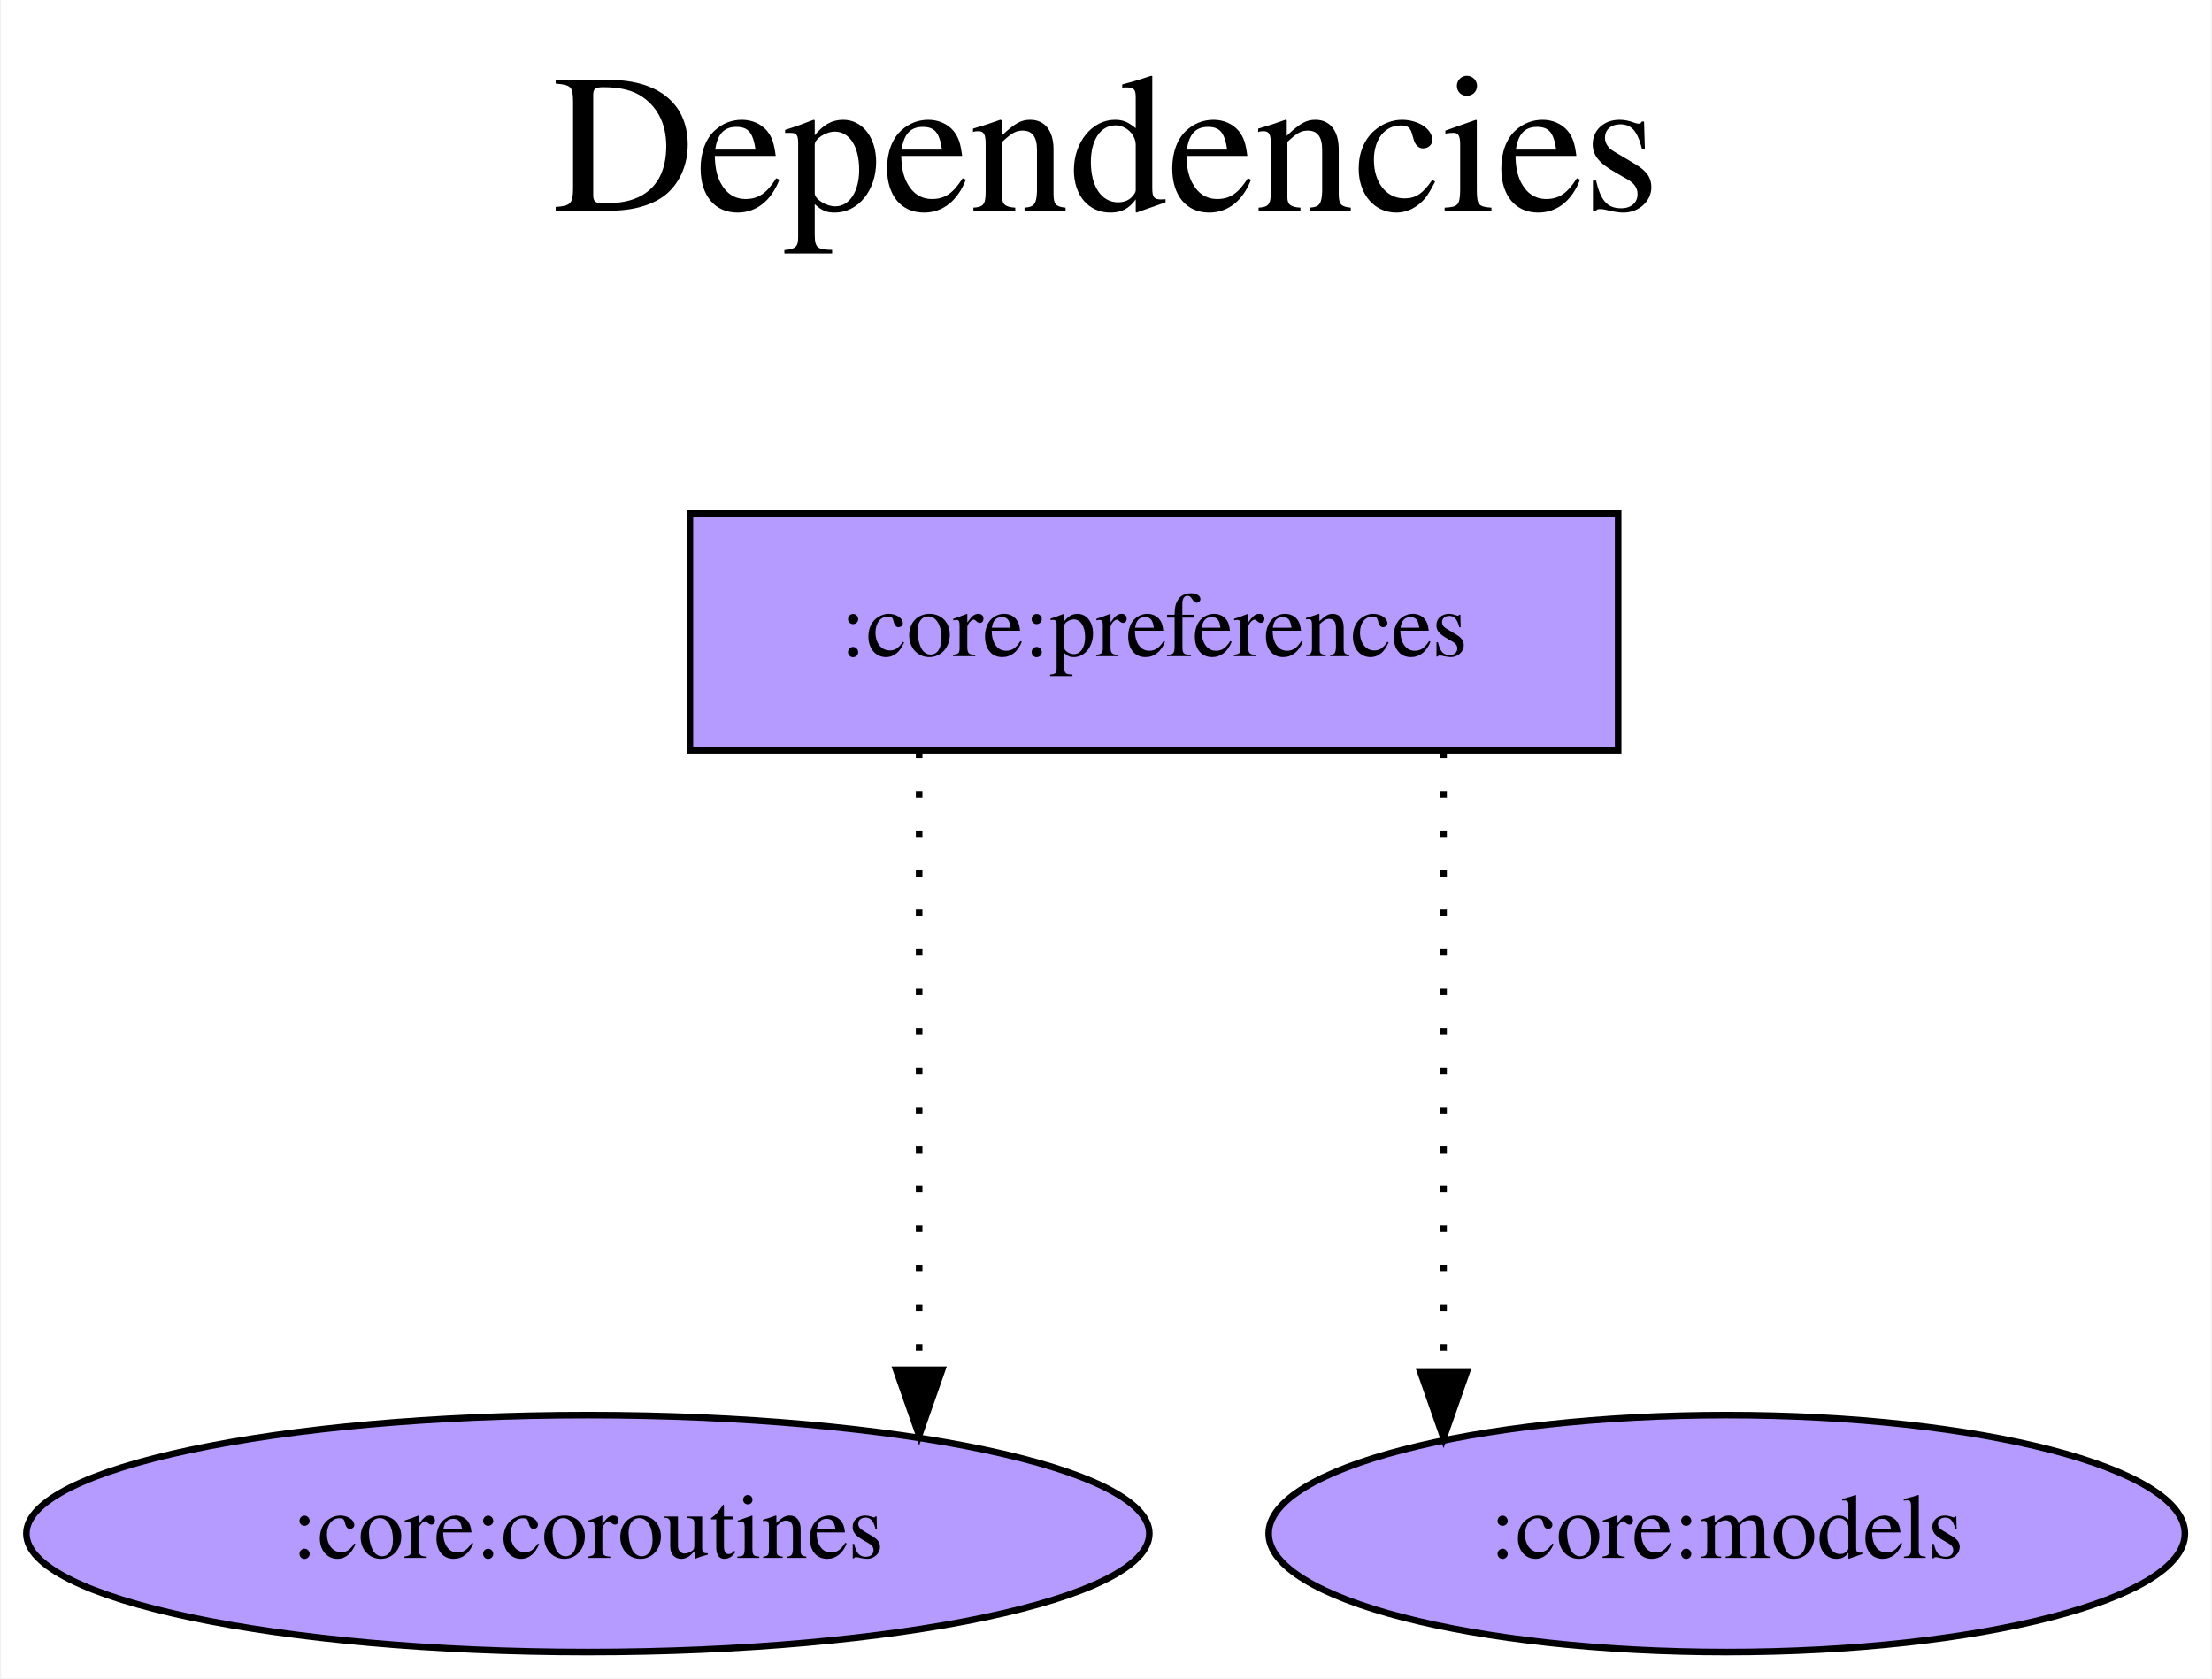
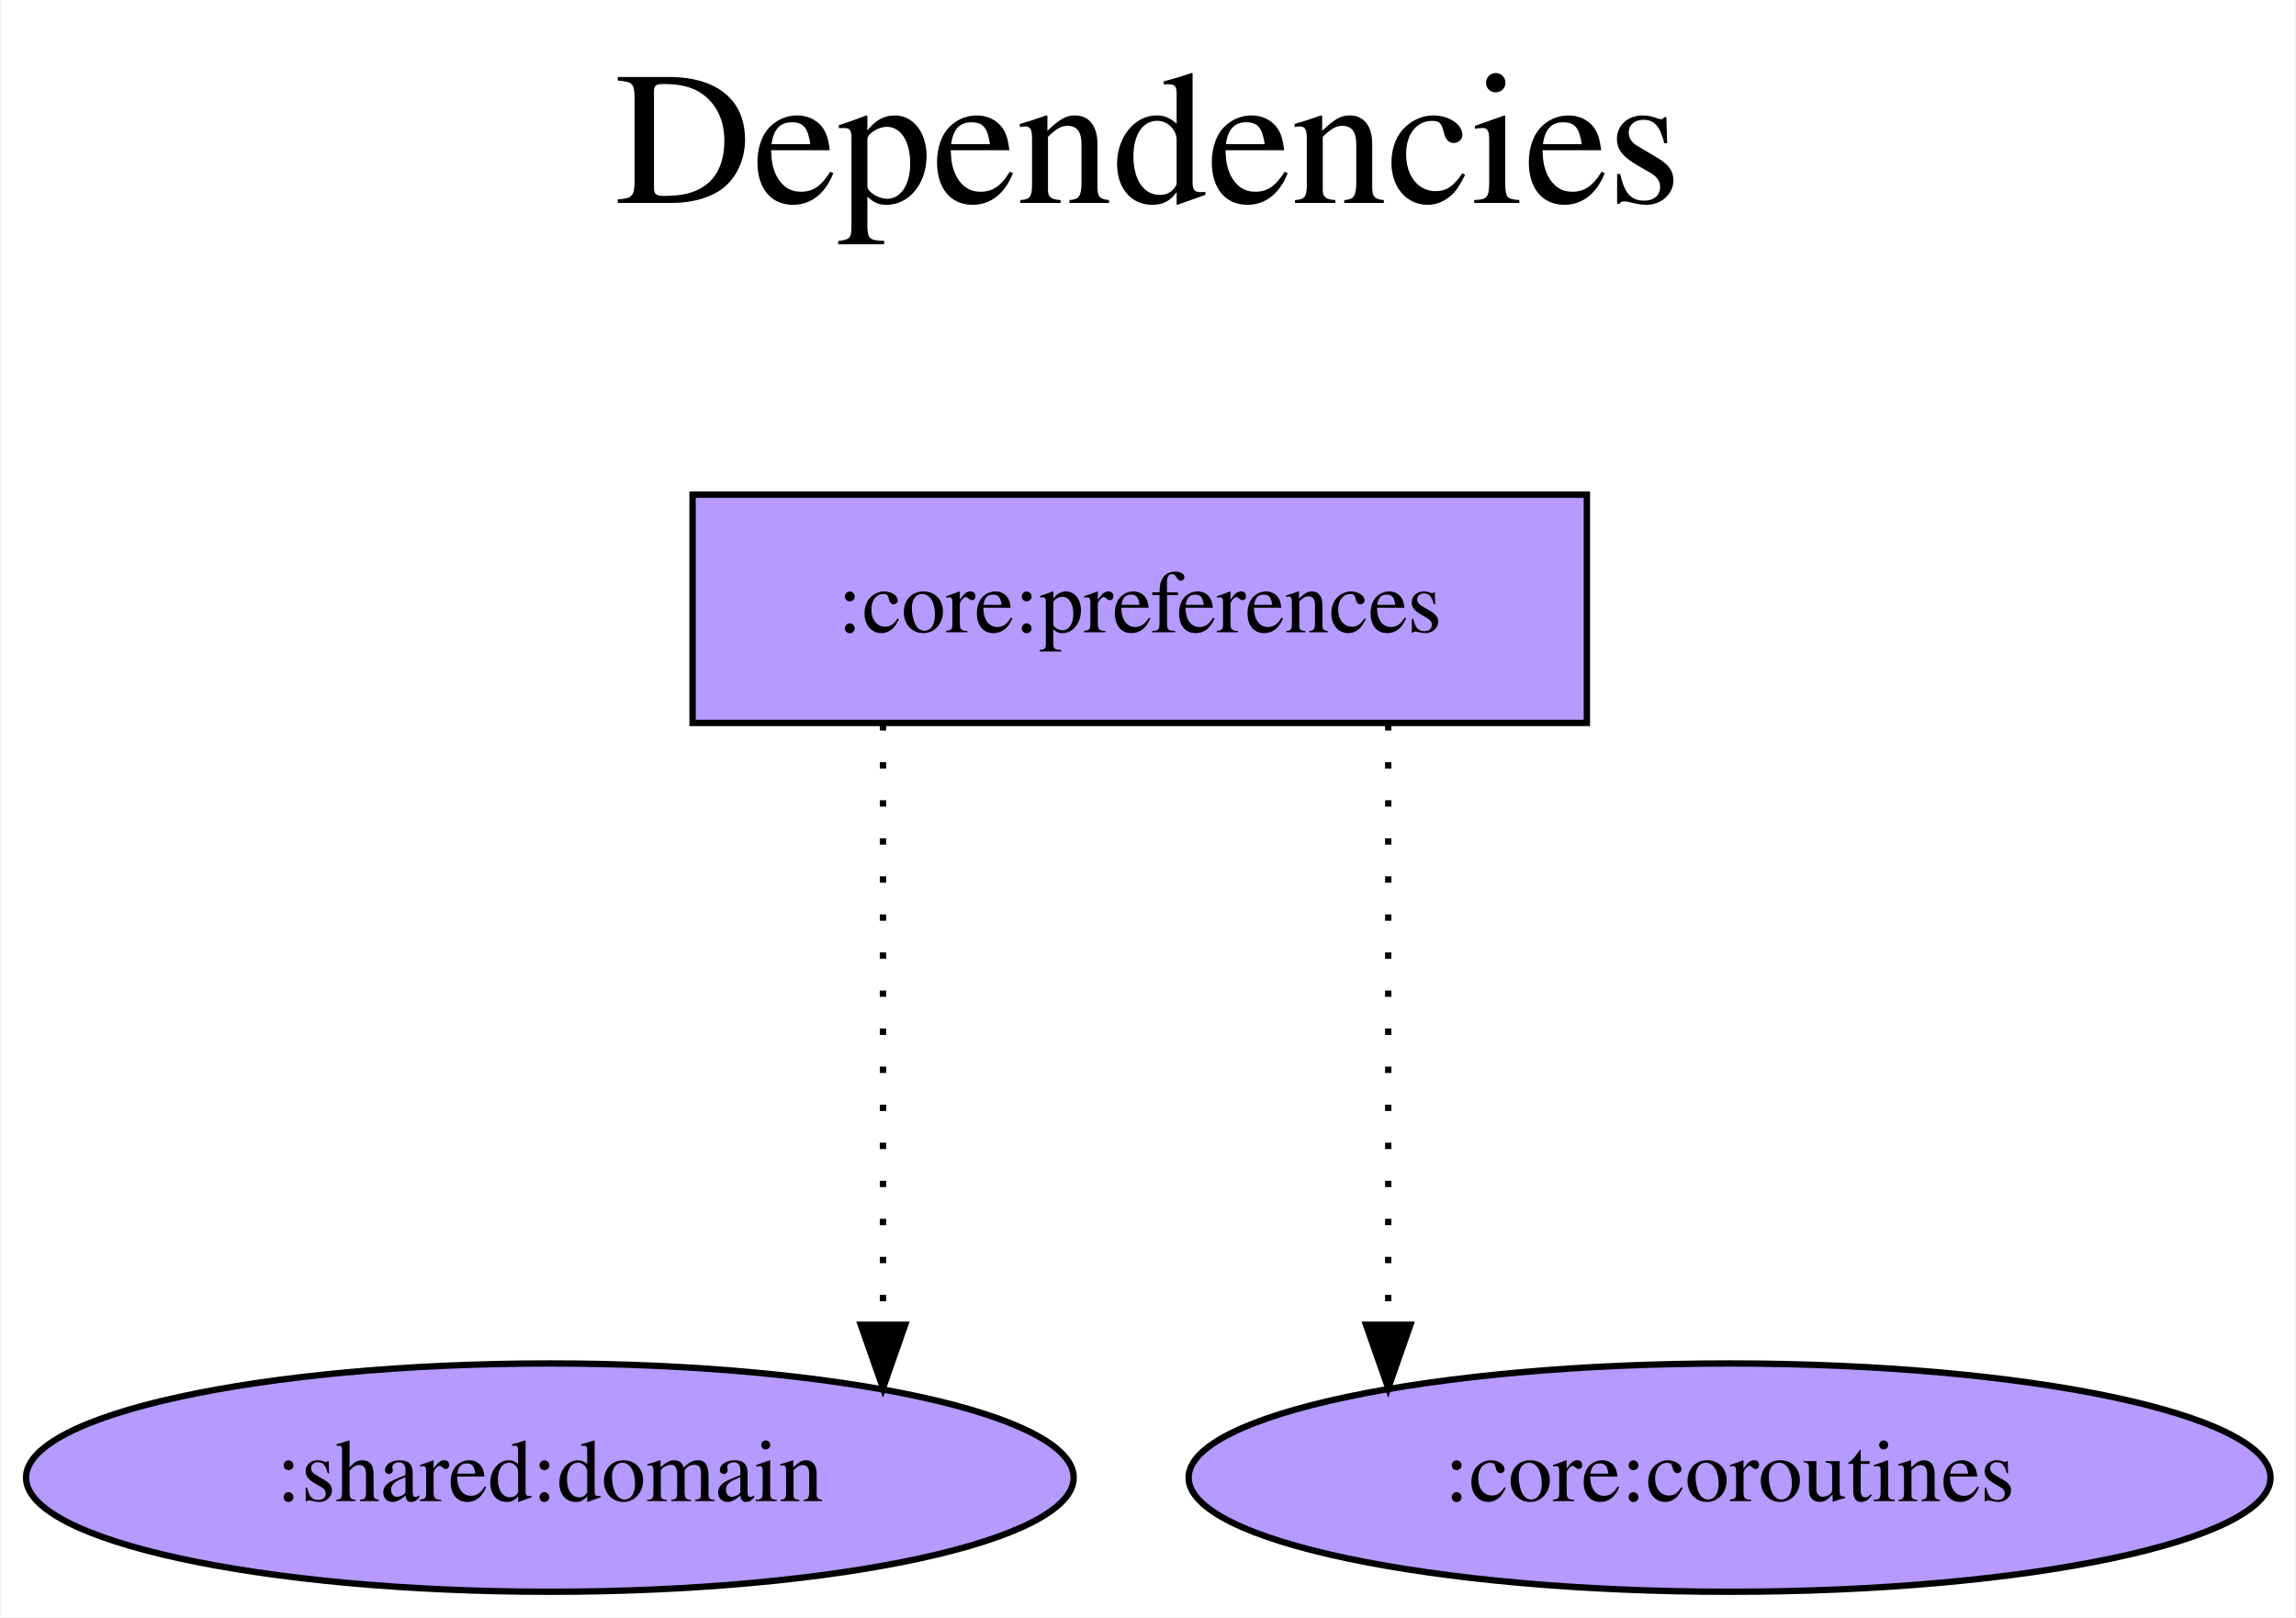
- <svg xmlns="http://www.w3.org/2000/svg" width="336pt" height="255pt" viewBox="0.00 0.00 335.69 255.00">
+ <svg xmlns="http://www.w3.org/2000/svg" width="362pt" height="255pt" viewBox="0.00 0.00 361.69 255.00">
  <g id="graph0" class="graph" transform="scale(1 1) rotate(0) translate(4 251)">
-     <polygon fill="white" stroke="transparent" points="-4,4 -4,-251 331.69,-251 331.69,4 -4,4" />
-     <text text-anchor="middle" x="163.84" y="-219" font-family="Times,serif" font-size="30.00">Dependencies</text>
-     <text text-anchor="middle" x="163.84" y="-186" font-family="Times,serif" font-size="30.00"> </text>
+     <polygon fill="white" stroke="transparent" points="-4,4 -4,-251 357.69,-251 357.69,4 -4,4" />
+     <text text-anchor="middle" x="176.84" y="-219" font-family="Times,serif" font-size="30.00">Dependencies</text>
+     <text text-anchor="middle" x="176.84" y="-186" font-family="Times,serif" font-size="30.00"> </text>
    <g id="node1" class="node">
-       <polygon fill="#b59aff" stroke="black" points="241.64,-173 100.64,-173 100.64,-137 241.64,-137 241.64,-173" />
-       <text text-anchor="middle" x="171.14" y="-151.3" font-family="Times,serif" font-size="14.00">:core:preferences</text>
+       <polygon fill="#b59aff" stroke="black" points="246.04,-173 105.04,-173 105.04,-137 246.04,-137 246.04,-173" />
+       <text text-anchor="middle" x="175.54" y="-151.3" font-family="Times,serif" font-size="14.00">:core:preferences</text>
    </g>
    <g id="node2" class="node">
-       <ellipse fill="#b59aff" stroke="black" cx="85.14" cy="-18" rx="85.29" ry="18" />
-       <text text-anchor="middle" x="85.14" y="-14.3" font-family="Times,serif" font-size="14.00">:core:coroutines</text>
+       <ellipse fill="#b59aff" stroke="black" cx="82.54" cy="-18" rx="82.59" ry="18" />
+       <text text-anchor="middle" x="82.54" y="-14.3" font-family="Times,serif" font-size="14.00">:shared:domain</text>
    </g>
    <g id="edge1" class="edge">
-       <path fill="none" stroke="black" stroke-dasharray="1,5" d="M135.46,-136.81C135.46,-136.81 135.46,-42.9 135.46,-42.9" />
-       <polygon fill="black" stroke="black" points="138.96,-42.9 135.46,-32.9 131.96,-42.9 138.96,-42.9" />
+       <path fill="none" stroke="black" stroke-dasharray="1,5" d="M135.06,-136.81C135.06,-136.81 135.06,-42.1 135.06,-42.1" />
+       <polygon fill="black" stroke="black" points="138.56,-42.1 135.06,-32.1 131.56,-42.1 138.56,-42.1" />
    </g>
    <g id="node3" class="node">
-       <ellipse fill="#b59aff" stroke="black" cx="258.14" cy="-18" rx="69.59" ry="18" />
-       <text text-anchor="middle" x="258.14" y="-14.3" font-family="Times,serif" font-size="14.00">:core:models</text>
+       <ellipse fill="#b59aff" stroke="black" cx="268.54" cy="-18" rx="85.29" ry="18" />
+       <text text-anchor="middle" x="268.54" y="-14.3" font-family="Times,serif" font-size="14.00">:core:coroutines</text>
    </g>
    <g id="edge2" class="edge">
-       <path fill="none" stroke="black" stroke-dasharray="1,5" d="M215.12,-136.81C215.12,-136.81 215.12,-42.5 215.12,-42.5" />
-       <polygon fill="black" stroke="black" points="218.62,-42.5 215.12,-32.5 211.62,-42.5 218.62,-42.5" />
+       <path fill="none" stroke="black" stroke-dasharray="1,5" d="M214.72,-136.81C214.72,-136.81 214.72,-42.1 214.72,-42.1" />
+       <polygon fill="black" stroke="black" points="218.22,-42.1 214.72,-32.1 211.22,-42.1 218.22,-42.1" />
    </g>
  </g>
</svg>
